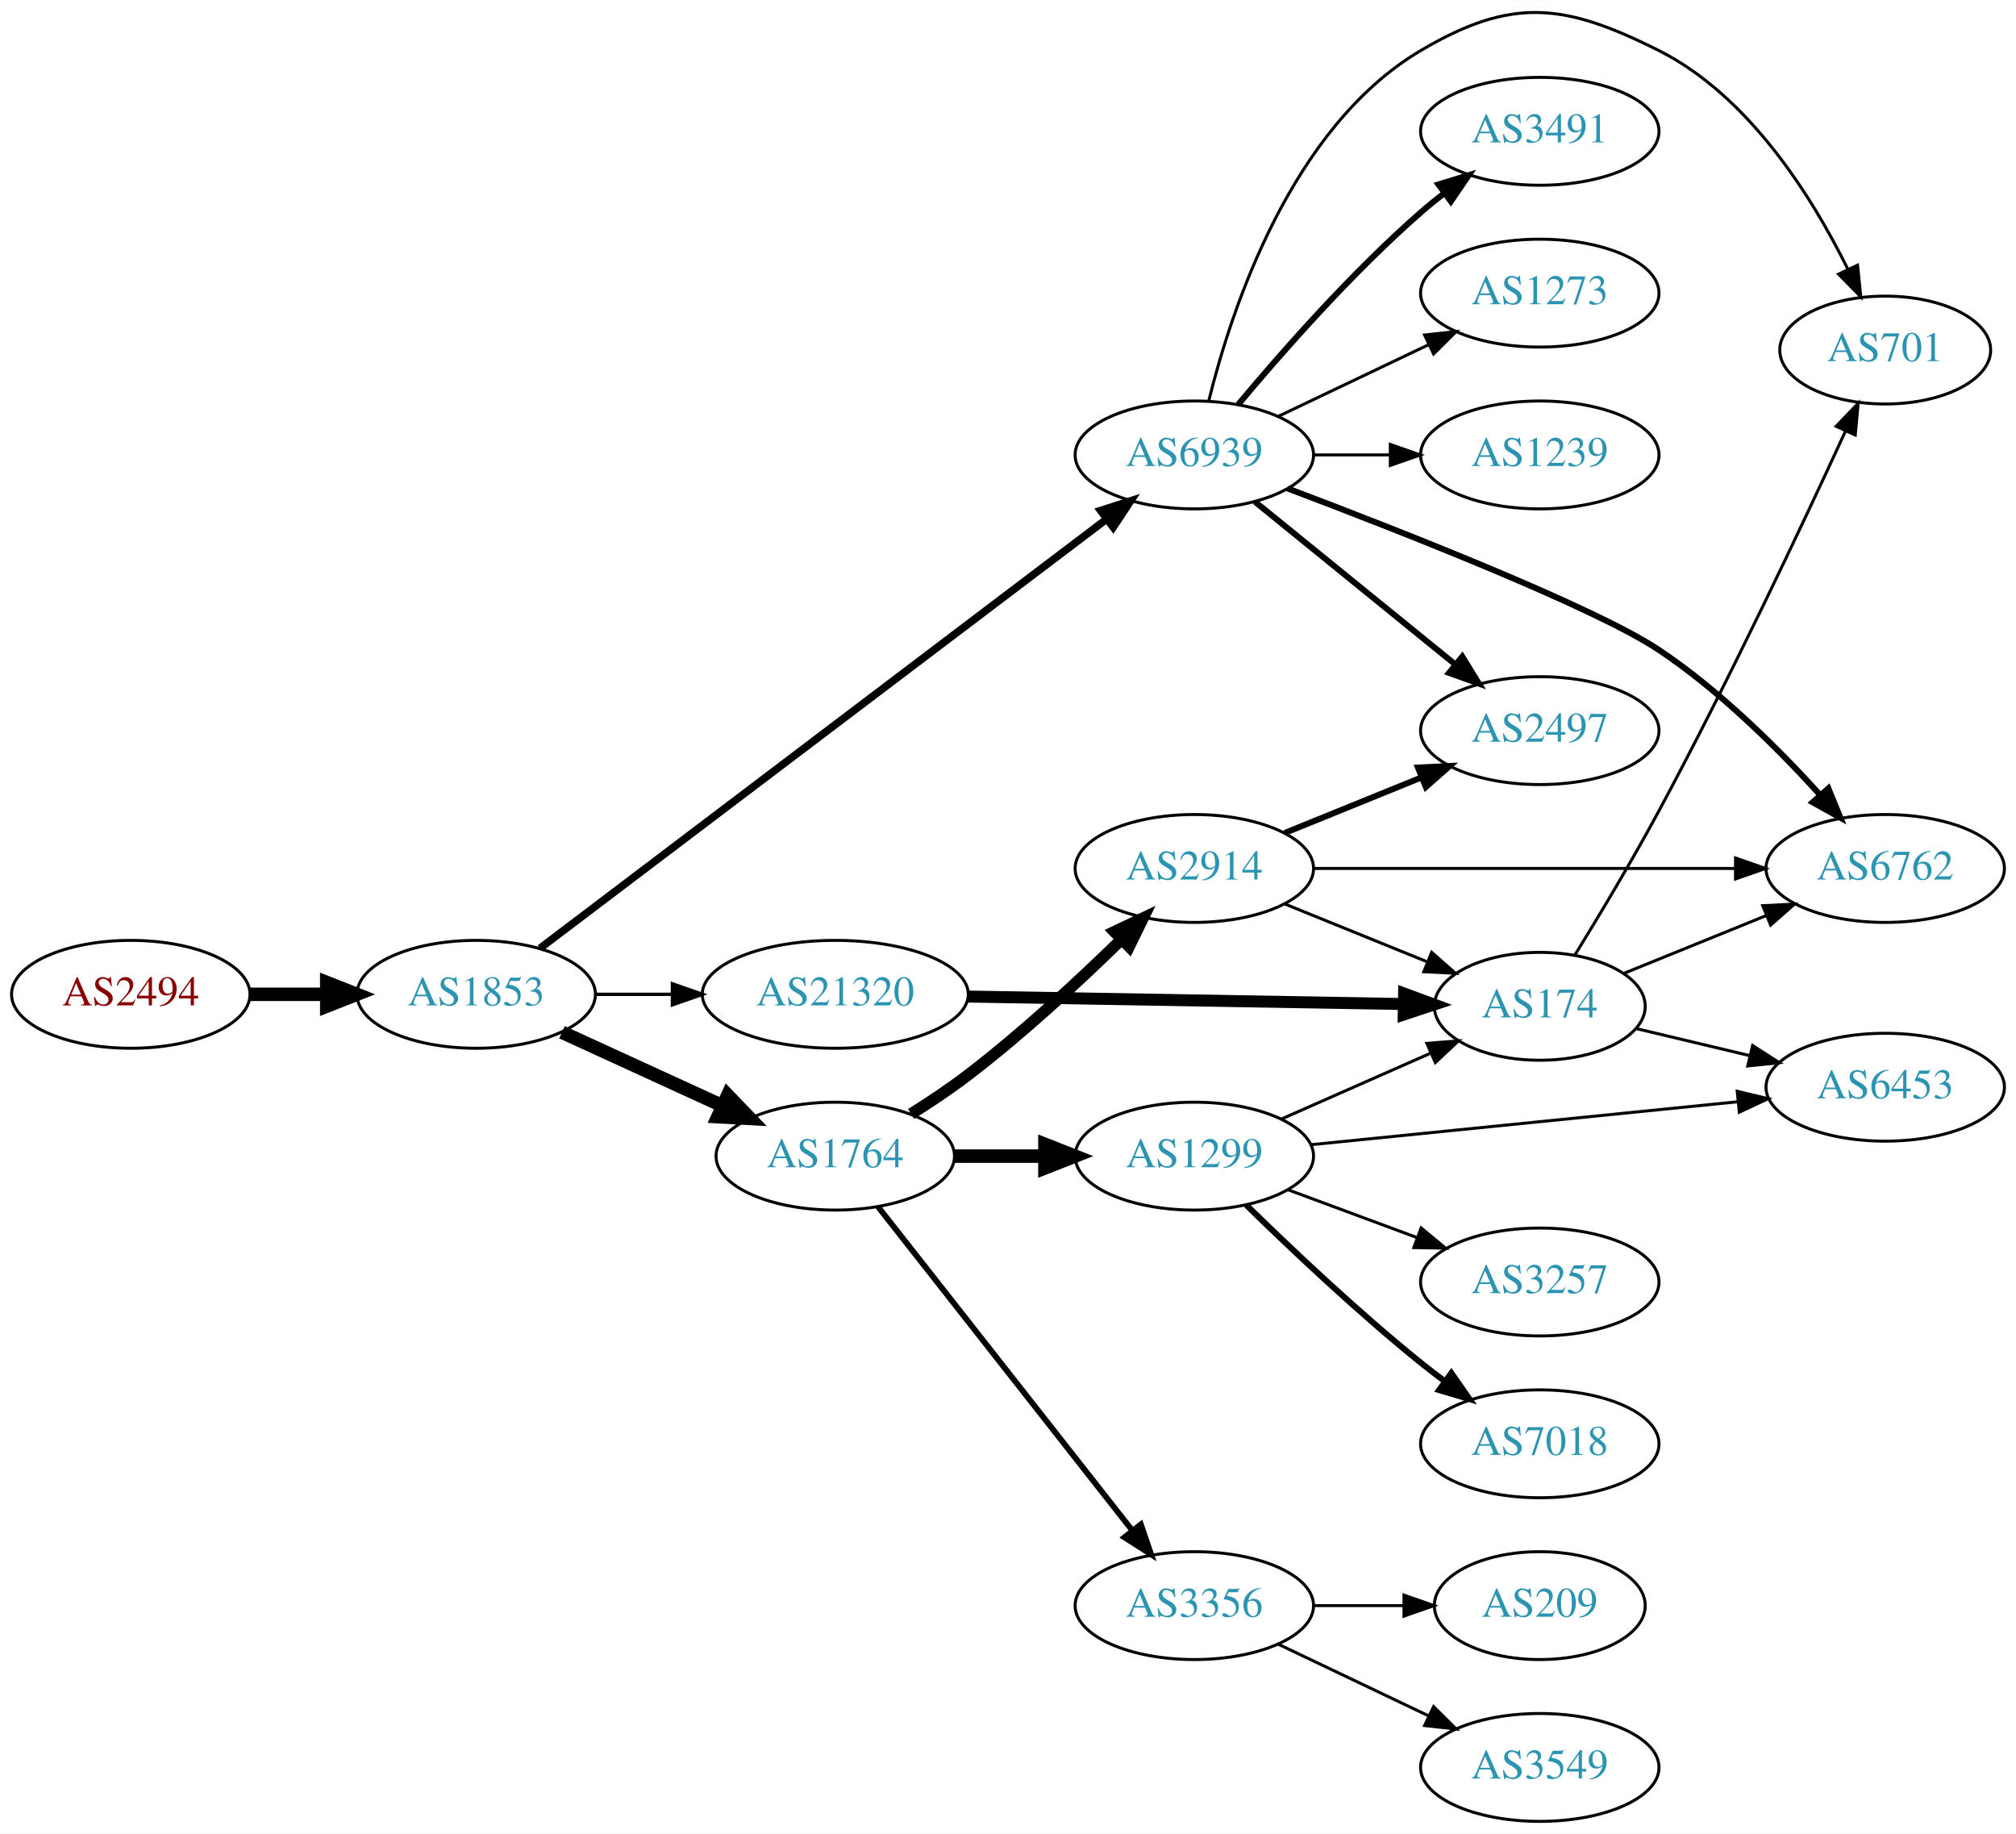
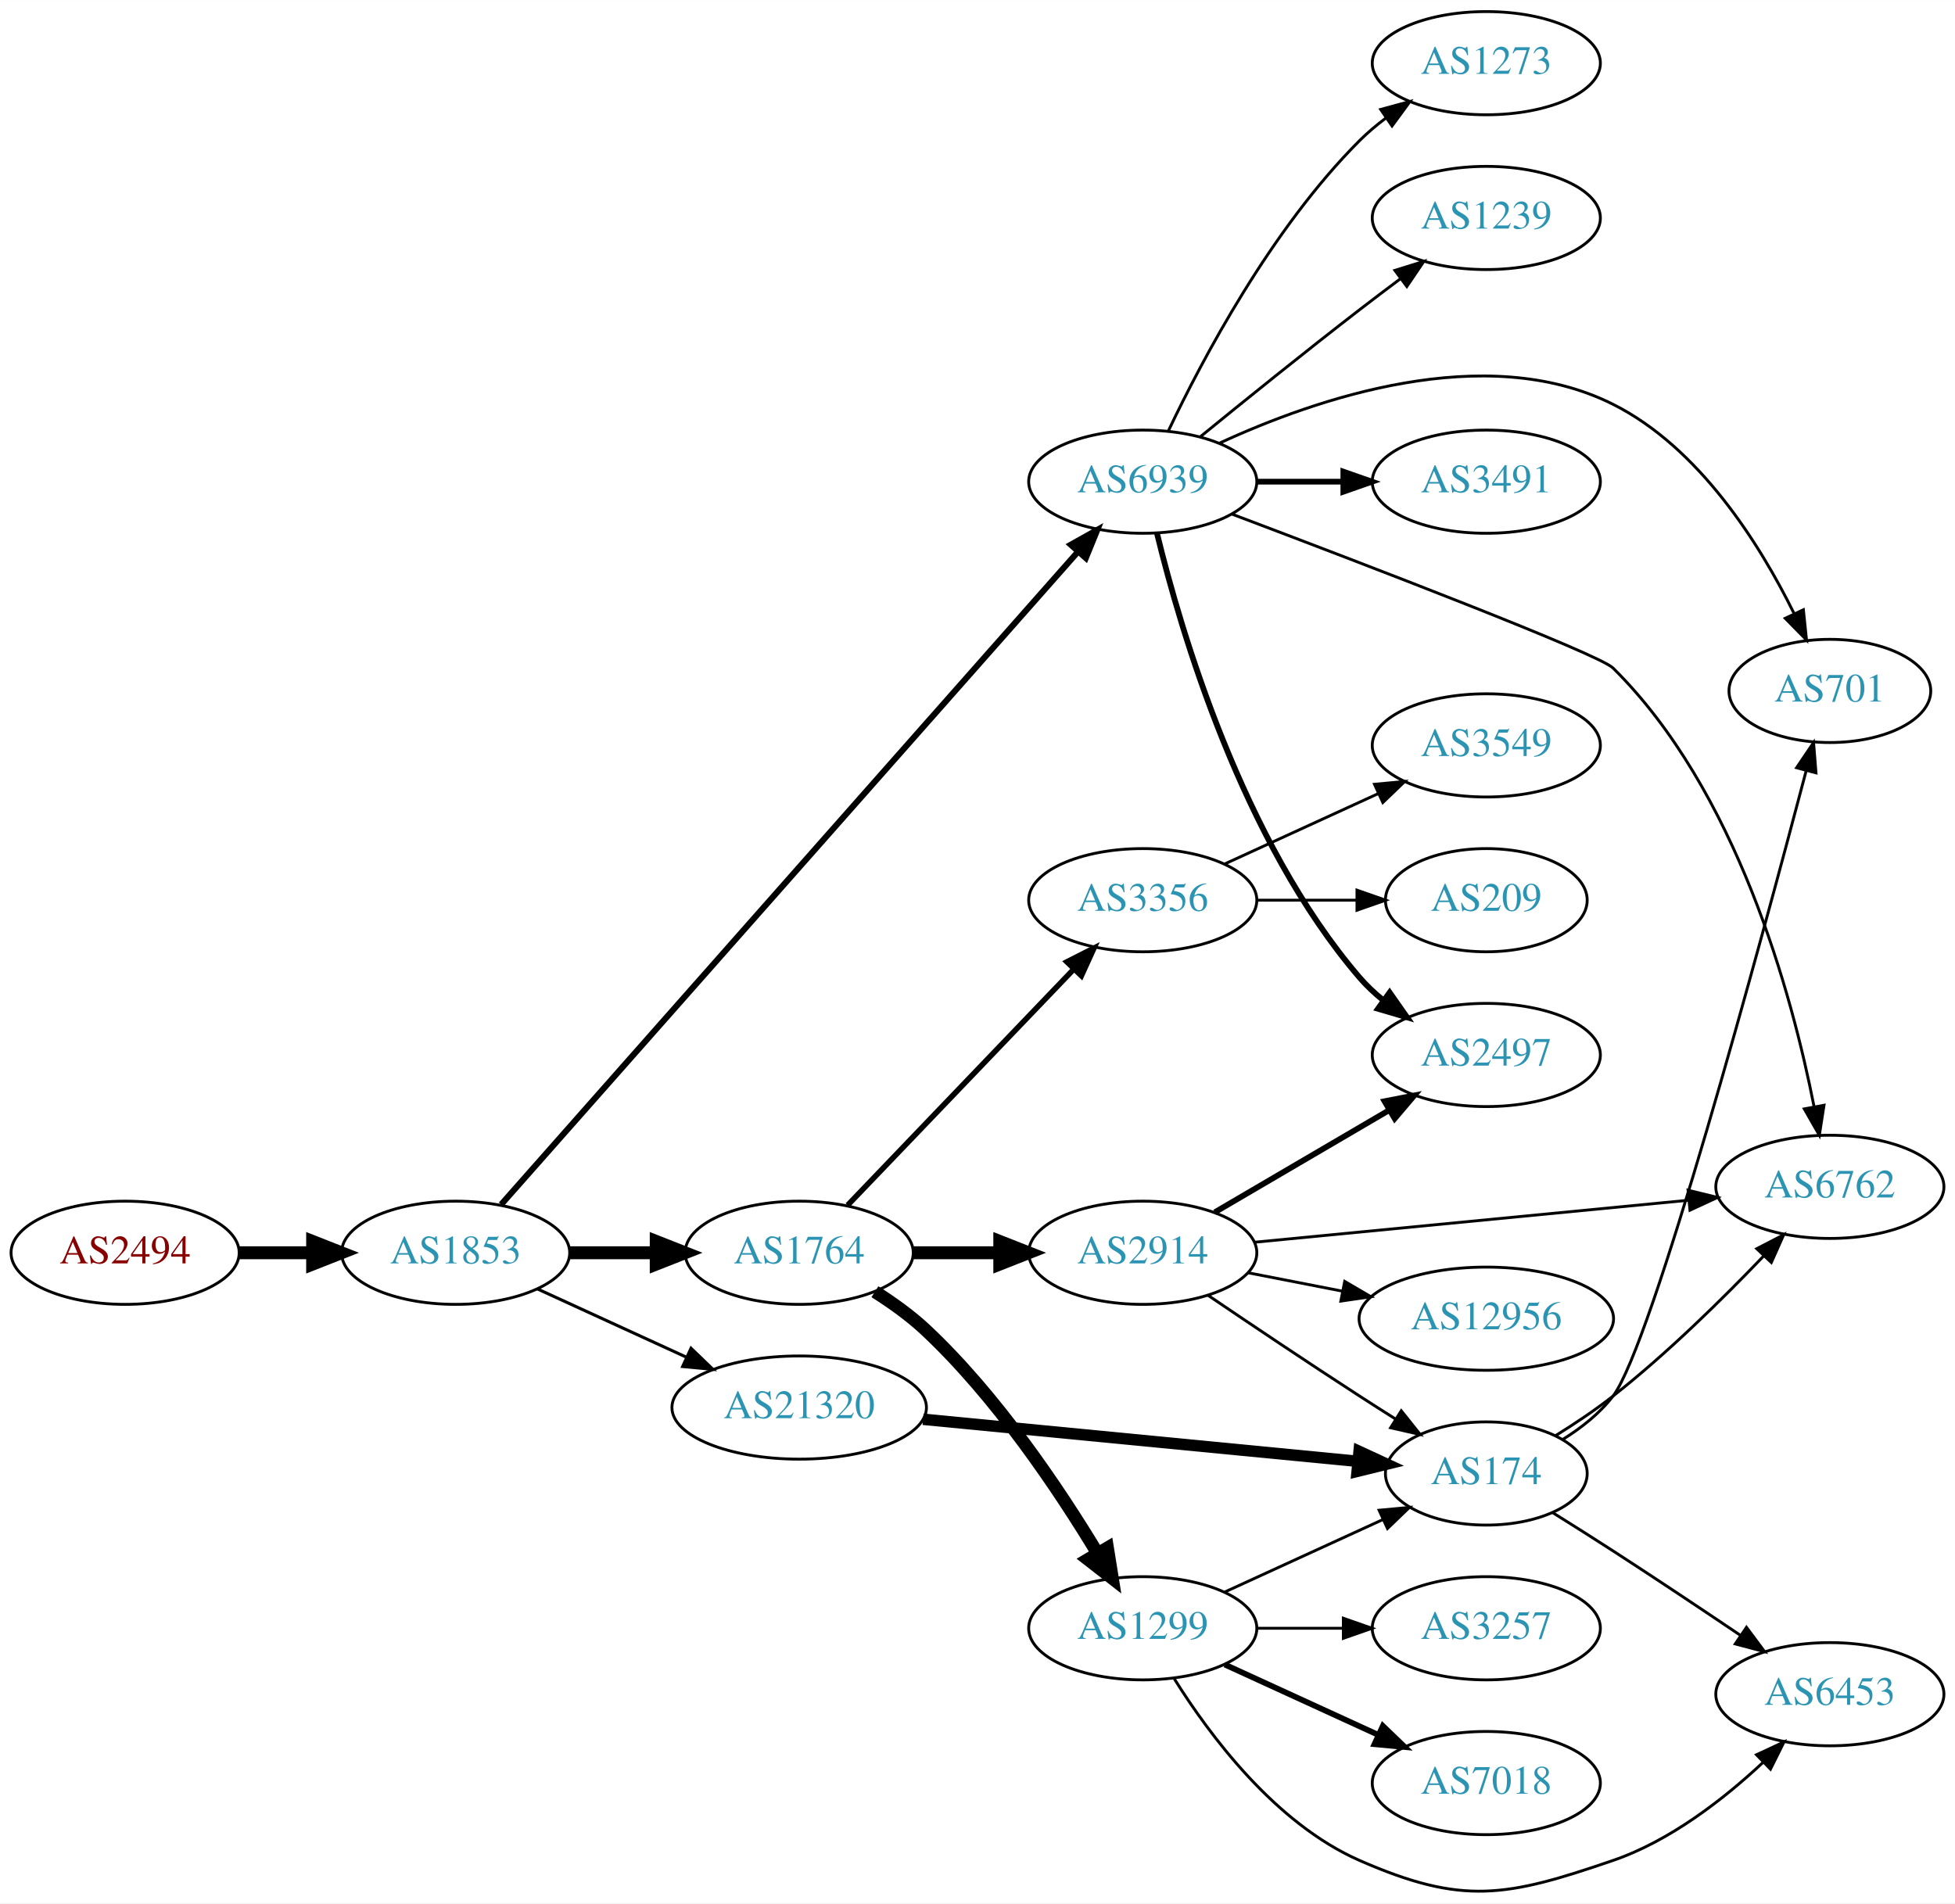
- <svg xmlns="http://www.w3.org/2000/svg" xmlns:xlink="http://www.w3.org/1999/xlink" width="673pt" height="612pt" viewBox="0.00 0.00 672.86 611.77">
-   <g id="graph0" class="graph" transform="scale(1 1) rotate(0) translate(4 607.769)">
-     <polygon fill="white" stroke="none" points="-4,4 -4,-607.769 668.857,-607.769 668.857,4 -4,4" />
+ <svg xmlns="http://www.w3.org/2000/svg" xmlns:xlink="http://www.w3.org/1999/xlink" width="682pt" height="664pt" viewBox="0.00 0.00 681.96 663.88">
+   <g id="graph0" class="graph" transform="scale(1 1) rotate(0) translate(4 659.881)">
+     <polygon fill="white" stroke="none" points="-4,4 -4,-659.881 677.956,-659.881 677.956,4 -4,4" />
    <g id="node1" class="node">
      <g id="a_node1">
        <a xlink:href="/asn/2494" xlink:title="AS2494 ~ MUWNET Autonomous System [AT]">
-           <ellipse fill="#ffffff" stroke="black" cx="39.647" cy="-276" rx="39.794" ry="18" />
-           <text text-anchor="middle" x="39.647" y="-272.3" font-family="Times,serif" font-size="14.00" fill="#880000">AS2494</text>
+           <ellipse fill="#ffffff" stroke="black" cx="39.647" cy="-222.881" rx="39.794" ry="18" />
+           <text text-anchor="middle" x="39.647" y="-219.181" font-family="Times,serif" font-size="14.00" fill="#880000">AS2494</text>
        </a>
      </g>
    </g>
    <g id="node2" class="node">
      <g id="a_node2">
        <a xlink:href="/asn/1853" xlink:title="AS1853 ~ ACOnet Backbone [AT]">
-           <ellipse fill="#ffffff" stroke="black" cx="154.939" cy="-276" rx="39.794" ry="18" />
-           <text text-anchor="middle" x="154.939" y="-272.3" font-family="Times,serif" font-size="14.00" fill="#2c94b3">AS1853</text>
+           <ellipse fill="#ffffff" stroke="black" cx="154.939" cy="-222.881" rx="39.794" ry="18" />
+           <text text-anchor="middle" x="154.939" y="-219.181" font-family="Times,serif" font-size="14.00" fill="#2c94b3">AS1853</text>
        </a>
      </g>
    </g>
    <g id="edge1" class="edge">
-       <path fill="none" stroke="black" stroke-width="4.5" d="M79.319,-276C87.522,-276 96.286,-276 104.818,-276" />
-       <polygon fill="black" stroke="black" stroke-width="4.5" points="105.057,-279.938 115.057,-276 105.057,-272.063 105.057,-279.938" />
+       <path fill="none" stroke="black" stroke-width="4.5" d="M79.319,-222.881C87.522,-222.881 96.286,-222.881 104.818,-222.881" />
+       <polygon fill="black" stroke="black" stroke-width="4.5" points="105.057,-226.819 115.057,-222.881 105.057,-218.944 105.057,-226.819" />
    </g>
    <g id="node3" class="node">
      <g id="a_node3">
-         <a xlink:href="/asn/1764" xlink:title="AS1764 ~ NEXTLAYER-AS [AT]">
-           <ellipse fill="#ffffff" stroke="black" cx="274.782" cy="-222" rx="39.794" ry="18" />
-           <text text-anchor="middle" x="274.782" y="-218.3" font-family="Times,serif" font-size="14.00" fill="#2c94b3">AS1764</text>
+         <a xlink:href="/asn/6939" xlink:title="AS6939 ~ Hurricane Electric LLC [US]">
+           <ellipse fill="#ffffff" stroke="black" cx="394.625" cy="-491.881" rx="39.794" ry="18" />
+           <text text-anchor="middle" x="394.625" y="-488.181" font-family="Times,serif" font-size="14.00" fill="#2c94b3">AS6939</text>
        </a>
      </g>
    </g>
    <g id="edge2" class="edge">
-       <path fill="none" stroke="black" stroke-width="4.5" d="M183.568,-263.339C199.525,-256.027 219.796,-246.739 237.079,-238.819" />
-       <polygon fill="black" stroke="black" stroke-width="4.5" points="238.876,-242.327 246.326,-234.581 235.595,-235.168 238.876,-242.327" />
+       <path fill="none" stroke="black" stroke-width="2.118" d="M170.808,-239.708C211.409,-285.658 324.303,-413.426 371.957,-467.359" />
+       <polygon fill="black" stroke="black" stroke-width="2.118" points="369.518,-469.884 378.762,-475.06 374.763,-465.249 369.518,-469.884" />
    </g>
    <g id="node4" class="node">
      <g id="a_node4">
-         <a xlink:href="/asn/6939" xlink:title="AS6939 ~ Hurricane Electric LLC [US]">
-           <ellipse fill="#ffffff" stroke="black" cx="394.625" cy="-456" rx="39.794" ry="18" />
-           <text text-anchor="middle" x="394.625" y="-452.3" font-family="Times,serif" font-size="14.00" fill="#2c94b3">AS6939</text>
+         <a xlink:href="/asn/1764" xlink:title="AS1764 ~ NEXTLAYER-AS [AT]">
+           <ellipse fill="#ffffff" stroke="black" cx="274.782" cy="-222.881" rx="39.794" ry="18" />
+           <text text-anchor="middle" x="274.782" y="-219.181" font-family="Times,serif" font-size="14.00" fill="#2c94b3">AS1764</text>
        </a>
      </g>
    </g>
    <g id="edge3" class="edge">
-       <path fill="none" stroke="black" stroke-width="2.531" d="M176.204,-291.347C218.566,-323.428 316.583,-397.656 365.209,-434.481" />
-       <polygon fill="black" stroke="black" stroke-width="2.531" points="363.326,-437.445 373.411,-440.692 367.552,-431.865 363.326,-437.445" />
+       <path fill="none" stroke="black" stroke-width="4.5" d="M194.852,-222.881C204.405,-222.881 214.755,-222.881 224.718,-222.881" />
+       <polygon fill="black" stroke="black" stroke-width="4.5" points="224.91,-226.819 234.91,-222.881 224.91,-218.944 224.91,-226.819" />
    </g>
    <g id="node5" class="node">
      <g id="a_node5">
        <a xlink:href="/asn/21320" xlink:title="AS21320 ~ GEANT Vereniging [EU]">
-           <ellipse fill="#ffffff" stroke="black" cx="274.782" cy="-276" rx="44.393" ry="18" />
-           <text text-anchor="middle" x="274.782" y="-272.3" font-family="Times,serif" font-size="14.00" fill="#2c94b3">AS21320</text>
+           <ellipse fill="#ffffff" stroke="black" cx="274.782" cy="-168.881" rx="44.393" ry="18" />
+           <text text-anchor="middle" x="274.782" y="-165.181" font-family="Times,serif" font-size="14.00" fill="#2c94b3">AS21320</text>
        </a>
      </g>
    </g>
    <g id="edge4" class="edge">
-       <path fill="none" stroke="black" stroke-width="1.125" d="M194.852,-276C202.955,-276 211.63,-276 220.156,-276" />
-       <polygon fill="black" stroke="black" stroke-width="1.125" points="220.434,-279.5 230.434,-276 220.434,-272.5 220.434,-279.5" />
+       <path fill="none" stroke="black" stroke-width="1.059" d="M183.568,-210.221C199.066,-203.119 218.633,-194.153 235.579,-186.387" />
+       <polygon fill="black" stroke="black" stroke-width="1.059" points="237.049,-189.564 244.682,-182.216 234.133,-183.2 237.049,-189.564" />
    </g>
    <g id="node6" class="node">
      <g id="a_node6">
-         <a xlink:href="/asn/2914" xlink:title="AS2914 ~ NTT America, Inc. [US]">
-           <ellipse fill="#ffffff" stroke="black" cx="394.625" cy="-318" rx="39.794" ry="18" />
-           <text text-anchor="middle" x="394.625" y="-314.3" font-family="Times,serif" font-size="14.00" fill="#2c94b3">AS2914</text>
+         <a xlink:href="/asn/1239" xlink:title="AS1239 ~ Sprint [US]">
+           <ellipse fill="#ffffff" stroke="black" cx="514.467" cy="-583.881" rx="39.794" ry="18" />
+           <text text-anchor="middle" x="514.467" y="-580.181" font-family="Times,serif" font-size="14.00" fill="#2c94b3">AS1239</text>
        </a>
      </g>
    </g>
    <g id="edge5" class="edge">
-       <path fill="none" stroke="black" stroke-width="3.857" d="M300.083,-236.079C306.395,-240.033 313.075,-244.49 318.978,-249 337.082,-262.831 355.909,-280.258 370.127,-294.139" />
-       <polygon fill="black" stroke="black" stroke-width="3.857" points="367.943,-296.902 377.517,-301.439 372.863,-291.922 367.943,-296.902" />
+       <path fill="none" stroke="black" d="M414.792,-507.632C429.773,-519.858 451.186,-537.151 470.271,-551.881 474.796,-555.374 479.629,-559.027 484.363,-562.564" />
+       <polygon fill="black" stroke="black" points="482.574,-565.595 492.689,-568.745 486.746,-559.974 482.574,-565.595" />
    </g>
    <g id="node7" class="node">
      <g id="a_node7">
-         <a xlink:href="/asn/1299" xlink:title="AS1299 ~ Telia Carrier [EU]">
-           <ellipse fill="#ffffff" stroke="black" cx="394.625" cy="-222" rx="39.794" ry="18" />
-           <text text-anchor="middle" x="394.625" y="-218.3" font-family="Times,serif" font-size="14.00" fill="#2c94b3">AS1299</text>
+         <a xlink:href="/asn/6762" xlink:title="AS6762 ~ TELECOM ITALIA SPARKLE S.p.A. [IT]">
+           <ellipse fill="#ffffff" stroke="black" cx="634.31" cy="-245.881" rx="39.794" ry="18" />
+           <text text-anchor="middle" x="634.31" y="-242.181" font-family="Times,serif" font-size="14.00" fill="#2c94b3">AS6762</text>
        </a>
      </g>
    </g>
    <g id="edge6" class="edge">
-       <path fill="none" stroke="black" stroke-width="4.5" d="M314.695,-222C324.248,-222 334.598,-222 344.56,-222" />
-       <polygon fill="black" stroke="black" stroke-width="4.5" points="344.753,-225.938 354.753,-222 344.753,-218.063 344.753,-225.938" />
+       <path fill="none" stroke="black" d="M425.877,-480.518C471.633,-463.231 553.678,-431.808 558.663,-426.881 601.848,-384.203 621.11,-312.962 628.809,-273.795" />
+       <polygon fill="black" stroke="black" points="632.266,-274.348 630.645,-263.878 625.383,-273.074 632.266,-274.348" />
    </g>
    <g id="node8" class="node">
      <g id="a_node8">
-         <a xlink:href="/asn/3356" xlink:title="AS3356 ~ Level 3 Parent, LLC [US]">
-           <ellipse fill="#ffffff" stroke="black" cx="394.625" cy="-72" rx="39.794" ry="18" />
-           <text text-anchor="middle" x="394.625" y="-68.3" font-family="Times,serif" font-size="14.00" fill="#2c94b3">AS3356</text>
+         <a xlink:href="/asn/2497" xlink:title="AS2497 ~ Internet Initiative Japan Inc. [JP]">
+           <ellipse fill="#ffffff" stroke="black" cx="514.467" cy="-291.881" rx="39.794" ry="18" />
+           <text text-anchor="middle" x="514.467" y="-288.181" font-family="Times,serif" font-size="14.00" fill="#2c94b3">AS2497</text>
        </a>
      </g>
    </g>
    <g id="edge7" class="edge">
-       <path fill="none" stroke="black" stroke-width="1.929" d="M289.071,-205.085C309.759,-178.752 349.784,-127.804 373.864,-97.153" />
-       <polygon fill="black" stroke="black" stroke-width="1.929" points="376.778,-99.109 380.203,-89.084 371.273,-94.785 376.778,-99.109" />
+       <path fill="none" stroke="black" stroke-width="2" d="M399.614,-473.782C407.819,-440.014 429.344,-366.521 470.271,-318.881 472.72,-316.03 475.547,-313.382 478.558,-310.947" />
+       <polygon fill="black" stroke="black" stroke-width="2" points="480.746,-313.685 486.827,-305.009 476.663,-307.999 480.746,-313.685" />
+     </g>
+     <g id="node9" class="node">
+       <g id="a_node9">
+         <a xlink:href="/asn/3491" xlink:title="AS3491 ~ PCCW Global, Inc. [US]">
+           <ellipse fill="#ffffff" stroke="black" cx="514.467" cy="-491.881" rx="39.794" ry="18" />
+           <text text-anchor="middle" x="514.467" y="-488.181" font-family="Times,serif" font-size="14.00" fill="#2c94b3">AS3491</text>
+         </a>
+       </g>
+     </g>
+     <g id="edge8" class="edge">
+       <path fill="none" stroke="black" stroke-width="2" d="M434.537,-491.881C444.091,-491.881 454.44,-491.881 464.403,-491.881" />
+       <polygon fill="black" stroke="black" stroke-width="2" points="464.595,-495.381 474.595,-491.881 464.595,-488.381 464.595,-495.381" />
    </g>
    <g id="node10" class="node">
      <g id="a_node10">
-         <a xlink:href="/asn/2497" xlink:title="AS2497 ~ Internet Initiative Japan Inc. [JP]">
-           <ellipse fill="#ffffff" stroke="black" cx="509.918" cy="-364" rx="39.794" ry="18" />
-           <text text-anchor="middle" x="509.918" y="-360.3" font-family="Times,serif" font-size="14.00" fill="#2c94b3">AS2497</text>
-         </a>
-       </g>
-     </g>
-     <g id="edge19" class="edge">
-       <path fill="none" stroke="black" stroke-width="2" d="M414.843,-440.393C433.235,-425.458 461.155,-402.786 481.805,-386.017" />
-       <polygon fill="black" stroke="black" stroke-width="2" points="484.048,-388.704 489.605,-379.683 479.635,-383.27 484.048,-388.704" />
+         <a xlink:href="/asn/701" xlink:title="AS701 ~ UUNET [US]">
+           <ellipse fill="#ffffff" stroke="black" cx="634.31" cy="-418.881" rx="35.194" ry="18" />
+           <text text-anchor="middle" x="634.31" y="-415.181" font-family="Times,serif" font-size="14.00" fill="#2c94b3">AS701</text>
+         </a>
+       </g>
+     </g>
+     <g id="edge9" class="edge">
+       <path fill="none" stroke="black" d="M421.356,-505.305C454.755,-520.743 514.037,-541.258 558.663,-518.881 588.791,-503.775 609.868,-470.1 621.768,-446.003" />
+       <polygon fill="black" stroke="black" points="625.073,-447.201 626.164,-436.662 618.739,-444.22 625.073,-447.201" />
    </g>
    <g id="node11" class="node">
      <g id="a_node11">
-         <a xlink:href="/asn/6762" xlink:title="AS6762 ~ TELECOM ITALIA SPARKLE S.p.A. [IT]">
-           <ellipse fill="#ffffff" stroke="black" cx="625.21" cy="-318" rx="39.794" ry="18" />
-           <text text-anchor="middle" x="625.21" y="-314.3" font-family="Times,serif" font-size="14.00" fill="#2c94b3">AS6762</text>
-         </a>
-       </g>
-     </g>
-     <g id="edge18" class="edge">
-       <path fill="none" stroke="black" stroke-width="2" d="M425.758,-444.818C464.253,-430.27 528.428,-405.057 549.564,-391 569.872,-377.494 589.452,-358.02 603.461,-342.582" />
-       <polygon fill="black" stroke="black" stroke-width="2" points="606.232,-344.733 610.253,-334.93 600.997,-340.086 606.232,-344.733" />
+         <a xlink:href="/asn/1273" xlink:title="AS1273 ~ Vodafone Group PLC [EU]">
+           <ellipse fill="#ffffff" stroke="black" cx="514.467" cy="-637.881" rx="39.794" ry="18" />
+           <text text-anchor="middle" x="514.467" y="-634.181" font-family="Times,serif" font-size="14.00" fill="#2c94b3">AS1273</text>
+         </a>
+       </g>
+     </g>
+     <g id="edge10" class="edge">
+       <path fill="none" stroke="black" d="M403.635,-509.749C415.462,-534.659 439.551,-580.21 470.271,-610.881 473.078,-613.683 476.226,-616.332 479.511,-618.796" />
+       <polygon fill="black" stroke="black" points="477.616,-621.74 487.84,-624.518 481.58,-615.971 477.616,-621.74" />
+     </g>
+     <g id="node12" class="node">
+       <g id="a_node12">
+         <a xlink:href="/asn/1299" xlink:title="AS1299 ~ Telia Carrier [EU]">
+           <ellipse fill="#ffffff" stroke="black" cx="394.625" cy="-91.881" rx="39.794" ry="18" />
+           <text text-anchor="middle" x="394.625" y="-88.181" font-family="Times,serif" font-size="14.00" fill="#2c94b3">AS1299</text>
+         </a>
+       </g>
+     </g>
+     <g id="edge11" class="edge">
+       <path fill="none" stroke="black" stroke-width="4.5" d="M301.191,-209.293C307.356,-205.396 313.689,-200.843 318.978,-195.881 343.625,-172.761 365.327,-140.417 378.888,-117.962" />
+       <polygon fill="black" stroke="black" stroke-width="4.5" points="382.313,-119.905 384.016,-109.294 375.535,-115.896 382.313,-119.905" />
+     </g>
+     <g id="node13" class="node">
+       <g id="a_node13">
+         <a xlink:href="/asn/2914" xlink:title="AS2914 ~ NTT America, Inc. [US]">
+           <ellipse fill="#ffffff" stroke="black" cx="394.625" cy="-222.881" rx="39.794" ry="18" />
+           <text text-anchor="middle" x="394.625" y="-219.181" font-family="Times,serif" font-size="14.00" fill="#2c94b3">AS2914</text>
+         </a>
+       </g>
+     </g>
+     <g id="edge12" class="edge">
+       <path fill="none" stroke="black" stroke-width="4.5" d="M314.695,-222.881C324.248,-222.881 334.598,-222.881 344.56,-222.881" />
+       <polygon fill="black" stroke="black" stroke-width="4.5" points="344.753,-226.819 354.753,-222.881 344.753,-218.944 344.753,-226.819" />
+     </g>
+     <g id="node14" class="node">
+       <g id="a_node14">
+         <a xlink:href="/asn/3356" xlink:title="AS3356 ~ Level 3 Parent, LLC [US]">
+           <ellipse fill="#ffffff" stroke="black" cx="394.625" cy="-345.881" rx="39.794" ry="18" />
+           <text text-anchor="middle" x="394.625" y="-342.181" font-family="Times,serif" font-size="14.00" fill="#2c94b3">AS3356</text>
+         </a>
+       </g>
+     </g>
+     <g id="edge13" class="edge">
+       <path fill="none" stroke="black" stroke-width="1.929" d="M291.675,-239.47C311.969,-260.652 347.239,-297.466 370.508,-321.753" />
+       <polygon fill="black" stroke="black" stroke-width="1.929" points="368.162,-324.363 377.607,-329.163 373.216,-319.521 368.162,-324.363" />
    </g>
    <g id="node15" class="node">
      <g id="a_node15">
-         <a xlink:href="/asn/1239" xlink:title="AS1239 ~ Sprint [US]">
-           <ellipse fill="#ffffff" stroke="black" cx="509.918" cy="-456" rx="39.794" ry="18" />
-           <text text-anchor="middle" x="509.918" y="-452.3" font-family="Times,serif" font-size="14.00" fill="#2c94b3">AS1239</text>
-         </a>
-       </g>
+         <a xlink:href="/asn/174" xlink:title="AS174 ~ Cogent Communications [US]">
+           <ellipse fill="#ffffff" stroke="black" cx="514.467" cy="-145.881" rx="35.194" ry="18" />
+           <text text-anchor="middle" x="514.467" y="-142.181" font-family="Times,serif" font-size="14.00" fill="#2c94b3">AS174</text>
+         </a>
+       </g>
+     </g>
+     <g id="edge24" class="edge">
+       <path fill="none" stroke="black" stroke-width="4" d="M318.001,-164.796C360.642,-160.67 426.226,-154.323 469.485,-150.137" />
+       <polygon fill="black" stroke="black" stroke-width="4" points="470.089,-153.595 479.705,-149.148 469.415,-146.628 470.089,-153.595" />
+     </g>
+     <g id="edge18" class="edge">
+       <path fill="none" stroke="black" d="M423.253,-104.542C439.67,-112.064 460.651,-121.679 478.248,-129.743" />
+       <polygon fill="black" stroke="black" points="477.076,-133.056 487.625,-134.04 479.993,-126.692 477.076,-133.056" />
+     </g>
+     <g id="node17" class="node">
+       <g id="a_node17">
+         <a xlink:href="/asn/7018" xlink:title="AS7018 ~ AT&amp;T Services, Inc. [US]">
+           <ellipse fill="#ffffff" stroke="black" cx="514.467" cy="-37.881" rx="39.794" ry="18" />
+           <text text-anchor="middle" x="514.467" y="-34.181" font-family="Times,serif" font-size="14.00" fill="#2c94b3">AS7018</text>
+         </a>
+       </g>
+     </g>
+     <g id="edge19" class="edge">
+       <path fill="none" stroke="black" stroke-width="2" d="M423.253,-79.221C439.21,-71.909 459.481,-62.62 476.764,-54.7" />
+       <polygon fill="black" stroke="black" stroke-width="2" points="478.378,-57.81 486.011,-50.462 475.462,-51.447 478.378,-57.81" />
+     </g>
+     <g id="node18" class="node">
+       <g id="a_node18">
+         <a xlink:href="/asn/3257" xlink:title="AS3257 ~ GTT [DE]">
+           <ellipse fill="#ffffff" stroke="black" cx="514.467" cy="-91.881" rx="39.794" ry="18" />
+           <text text-anchor="middle" x="514.467" y="-88.181" font-family="Times,serif" font-size="14.00" fill="#2c94b3">AS3257</text>
+         </a>
+       </g>
+     </g>
+     <g id="edge20" class="edge">
+       <path fill="none" stroke="black" d="M434.537,-91.881C444.091,-91.881 454.44,-91.881 464.403,-91.881" />
+       <polygon fill="black" stroke="black" points="464.595,-95.381 474.595,-91.881 464.595,-88.381 464.595,-95.381" />
+     </g>
+     <g id="node19" class="node">
+       <g id="a_node19">
+         <a xlink:href="/asn/6453" xlink:title="AS6453 ~ TATA COMMUNICATIONS (AMERICA) INC [US]">
+           <ellipse fill="#ffffff" stroke="black" cx="634.31" cy="-68.881" rx="39.794" ry="18" />
+           <text text-anchor="middle" x="634.31" y="-65.181" font-family="Times,serif" font-size="14.00" fill="#2c94b3">AS6453</text>
+         </a>
+       </g>
+     </g>
+     <g id="edge21" class="edge">
+       <path fill="none" stroke="black" d="M405.591,-74.32C417.894,-54.632 440.846,-23.779 470.271,-10.881 506.252,4.89 521.501,1.859 558.663,-10.881 578.519,-17.689 597.167,-32.171 610.857,-44.96" />
+       <polygon fill="black" stroke="black" points="608.711,-47.755 618.317,-52.224 613.594,-42.74 608.711,-47.755" />
+     </g>
+     <g id="edge16" class="edge">
+       <path fill="none" stroke="black" d="M433.549,-226.551C474.648,-230.528 540.334,-236.884 585.074,-241.214" />
+       <polygon fill="black" stroke="black" points="584.836,-244.707 595.127,-242.186 585.51,-237.739 584.836,-244.707" />
    </g>
    <g id="edge15" class="edge">
-       <path fill="none" stroke="black" d="M434.297,-456C442.5,-456 451.264,-456 459.796,-456" />
-       <polygon fill="black" stroke="black" points="460.035,-459.5 470.035,-456 460.035,-452.5 460.035,-459.5" />
+       <path fill="none" stroke="black" stroke-width="2" d="M419.756,-237.011C437.312,-247.29 461.286,-261.328 480.591,-272.632" />
+       <polygon fill="black" stroke="black" stroke-width="2" points="478.97,-275.738 489.368,-277.77 482.507,-269.697 478.97,-275.738" />
+     </g>
+     <g id="edge14" class="edge">
+       <path fill="none" stroke="black" d="M417.389,-208.04C432.214,-197.995 452.331,-184.492 470.271,-172.881 474.327,-170.256 478.618,-167.522 482.86,-164.845" />
+       <polygon fill="black" stroke="black" points="484.796,-167.763 491.407,-159.484 481.076,-161.833 484.796,-167.763" />
    </g>
    <g id="node16" class="node">
      <g id="a_node16">
-         <a xlink:href="/asn/701" xlink:title="AS701 ~ UUNET [US]">
-           <ellipse fill="#ffffff" stroke="black" cx="625.21" cy="-491" rx="35.194" ry="18" />
-           <text text-anchor="middle" x="625.21" y="-487.3" font-family="Times,serif" font-size="14.00" fill="#2c94b3">AS701</text>
-         </a>
-       </g>
-     </g>
-     <g id="edge16" class="edge">
-       <path fill="none" stroke="black" d="M399.447,-474.101C406.974,-504.606 426.902,-565.423 470.271,-591 500.627,-608.902 518.061,-606.796 549.564,-591 579.692,-575.893 600.769,-542.219 612.669,-518.122" />
-       <polygon fill="black" stroke="black" points="615.974,-519.32 617.065,-508.781 609.64,-516.339 615.974,-519.32" />
-     </g>
-     <g id="node17" class="node">
-       <g id="a_node17">
-         <a xlink:href="/asn/3491" xlink:title="AS3491 ~ PCCW Global, Inc. [US]">
-           <ellipse fill="#ffffff" stroke="black" cx="509.918" cy="-564" rx="39.794" ry="18" />
-           <text text-anchor="middle" x="509.918" y="-560.3" font-family="Times,serif" font-size="14.00" fill="#2c94b3">AS3491</text>
+         <a xlink:href="/asn/12956" xlink:title="AS12956 ~ TELXIUS [ES]">
+           <ellipse fill="#ffffff" stroke="black" cx="514.467" cy="-199.881" rx="44.393" ry="18" />
+           <text text-anchor="middle" x="514.467" y="-196.181" font-family="Times,serif" font-size="14.00" fill="#2c94b3">AS12956</text>
        </a>
      </g>
    </g>
    <g id="edge17" class="edge">
-       <path fill="none" stroke="black" stroke-width="2" d="M409.255,-472.817C423.537,-489.929 447.084,-516.745 470.271,-537 472.737,-539.154 475.375,-541.294 478.073,-543.372" />
-       <polygon fill="black" stroke="black" stroke-width="2" points="476.098,-546.264 486.227,-549.37 480.246,-540.625 476.098,-546.264" />
-     </g>
-     <g id="node18" class="node">
-       <g id="a_node18">
-         <a xlink:href="/asn/1273" xlink:title="AS1273 ~ Vodafone Group PLC [EU]">
-           <ellipse fill="#ffffff" stroke="black" cx="509.918" cy="-510" rx="39.794" ry="18" />
-           <text text-anchor="middle" x="509.918" y="-506.3" font-family="Times,serif" font-size="14.00" fill="#2c94b3">AS1273</text>
-         </a>
-       </g>
-     </g>
-     <g id="edge20" class="edge">
-       <path fill="none" stroke="black" d="M422.761,-468.934C437.755,-476.081 456.576,-485.052 472.799,-492.785" />
-       <polygon fill="black" stroke="black" points="471.469,-496.028 482.002,-497.171 474.481,-489.709 471.469,-496.028" />
-     </g>
-     <g id="node9" class="node">
-       <g id="a_node9">
-         <a xlink:href="/asn/174" xlink:title="AS174 ~ Cogent Communications [US]">
-           <ellipse fill="#ffffff" stroke="black" cx="509.918" cy="-272" rx="35.194" ry="18" />
-           <text text-anchor="middle" x="509.918" y="-268.3" font-family="Times,serif" font-size="14.00" fill="#2c94b3">AS174</text>
-         </a>
-       </g>
-     </g>
-     <g id="edge23" class="edge">
-       <path fill="none" stroke="black" stroke-width="4" d="M319.087,-275.257C360.482,-274.547 422.607,-273.481 464.401,-272.764" />
-       <polygon fill="black" stroke="black" stroke-width="4" points="464.625,-276.261 474.564,-272.589 464.505,-269.262 464.625,-276.261" />
-     </g>
-     <g id="edge8" class="edge">
-       <path fill="none" stroke="black" d="M424.8,-306.154C439.214,-300.302 456.758,-293.178 472.087,-286.954" />
-       <polygon fill="black" stroke="black" points="473.837,-290.021 481.786,-283.016 471.203,-283.535 473.837,-290.021" />
-     </g>
-     <g id="edge9" class="edge">
-       <path fill="none" stroke="black" stroke-width="2" d="M424.8,-329.846C438.676,-335.48 455.453,-342.292 470.362,-348.346" />
-       <polygon fill="black" stroke="black" stroke-width="2" points="469.259,-351.675 479.841,-352.194 471.892,-345.189 469.259,-351.675" />
-     </g>
-     <g id="edge10" class="edge">
-       <path fill="none" stroke="black" d="M434.401,-318C473.233,-318 533.117,-318 575.215,-318" />
-       <polygon fill="black" stroke="black" points="575.244,-321.5 585.244,-318 575.244,-314.5 575.244,-321.5" />
-     </g>
-     <g id="edge12" class="edge">
-       <path fill="none" stroke="black" d="M423.63,-234.36C438.606,-240.969 457.208,-249.179 473.213,-256.243" />
-       <polygon fill="black" stroke="black" points="472.226,-259.633 482.788,-260.468 475.053,-253.228 472.226,-259.633" />
-     </g>
-     <g id="node12" class="node">
-       <g id="a_node12">
-         <a xlink:href="/asn/6453" xlink:title="AS6453 ~ TATA COMMUNICATIONS (AMERICA) INC [US]">
-           <ellipse fill="#ffffff" stroke="black" cx="625.21" cy="-245" rx="39.794" ry="18" />
-           <text text-anchor="middle" x="625.21" y="-241.3" font-family="Times,serif" font-size="14.00" fill="#2c94b3">AS6453</text>
-         </a>
-       </g>
-     </g>
-     <g id="edge11" class="edge">
-       <path fill="none" stroke="black" d="M433.627,-225.824C472.682,-229.753 533.609,-235.884 576.025,-240.152" />
-       <polygon fill="black" stroke="black" points="575.817,-243.648 586.117,-241.167 576.517,-236.683 575.817,-243.648" />
-     </g>
-     <g id="node13" class="node">
-       <g id="a_node13">
-         <a xlink:href="/asn/3257" xlink:title="AS3257 ~ GTT [DE]">
-           <ellipse fill="#ffffff" stroke="black" cx="509.918" cy="-180" rx="39.794" ry="18" />
-           <text text-anchor="middle" x="509.918" y="-176.3" font-family="Times,serif" font-size="14.00" fill="#2c94b3">AS3257</text>
-         </a>
-       </g>
-     </g>
-     <g id="edge13" class="edge">
-       <path fill="none" stroke="black" d="M425.985,-210.745C439.192,-205.849 454.849,-200.044 468.982,-194.805" />
-       <polygon fill="black" stroke="black" points="470.313,-198.044 478.473,-191.286 467.88,-191.481 470.313,-198.044" />
-     </g>
-     <g id="node14" class="node">
-       <g id="a_node14">
-         <a xlink:href="/asn/7018" xlink:title="AS7018 ~ AT&amp;T Services, Inc. [US]">
-           <ellipse fill="#ffffff" stroke="black" cx="509.918" cy="-126" rx="39.794" ry="18" />
-           <text text-anchor="middle" x="509.918" y="-122.3" font-family="Times,serif" font-size="14.00" fill="#2c94b3">AS7018</text>
-         </a>
-       </g>
-     </g>
-     <g id="edge14" class="edge">
-       <path fill="none" stroke="black" stroke-width="2" d="M411.939,-205.703C426.685,-191.274 449.241,-169.935 470.271,-153 472.821,-150.947 475.517,-148.876 478.253,-146.843" />
-       <polygon fill="black" stroke="black" stroke-width="2" points="480.406,-149.605 486.466,-140.914 476.309,-143.929 480.406,-149.605" />
-     </g>
-     <g id="node19" class="node">
-       <g id="a_node19">
-         <a xlink:href="/asn/3549" xlink:title="AS3549 ~ Level 3 Parent, LLC [US]">
-           <ellipse fill="#ffffff" stroke="black" cx="509.918" cy="-18" rx="39.794" ry="18" />
-           <text text-anchor="middle" x="509.918" y="-14.3" font-family="Times,serif" font-size="14.00" fill="#2c94b3">AS3549</text>
-         </a>
-       </g>
-     </g>
-     <g id="edge21" class="edge">
-       <path fill="none" stroke="black" d="M422.761,-59.066C437.755,-51.919 456.576,-42.948 472.799,-35.215" />
-       <polygon fill="black" stroke="black" points="474.481,-38.291 482.002,-30.829 471.469,-31.972 474.481,-38.291" />
+       <path fill="none" stroke="black" d="M431.301,-215.918C441.674,-213.894 453.192,-211.646 464.242,-209.489" />
+       <polygon fill="black" stroke="black" points="465.068,-212.894 474.212,-207.543 463.727,-206.023 465.068,-212.894" />
    </g>
    <g id="node20" class="node">
      <g id="a_node20">
+         <a xlink:href="/asn/3549" xlink:title="AS3549 ~ Level 3 Parent, LLC [US]">
+           <ellipse fill="#ffffff" stroke="black" cx="514.467" cy="-399.881" rx="39.794" ry="18" />
+           <text text-anchor="middle" x="514.467" y="-396.181" font-family="Times,serif" font-size="14.00" fill="#2c94b3">AS3549</text>
+         </a>
+       </g>
+     </g>
+     <g id="edge22" class="edge">
+       <path fill="none" stroke="black" d="M423.253,-358.542C439.21,-365.854 459.481,-375.143 476.764,-383.062" />
+       <polygon fill="black" stroke="black" points="475.462,-386.316 486.011,-387.3 478.378,-379.952 475.462,-386.316" />
+     </g>
+     <g id="node21" class="node">
+       <g id="a_node21">
        <a xlink:href="/asn/209" xlink:title="AS209 ~ CenturyLink Communications, LLC [US]">
-           <ellipse fill="#ffffff" stroke="black" cx="509.918" cy="-72" rx="35.194" ry="18" />
-           <text text-anchor="middle" x="509.918" y="-68.3" font-family="Times,serif" font-size="14.00" fill="#2c94b3">AS209</text>
-         </a>
-       </g>
-     </g>
-     <g id="edge22" class="edge">
-       <path fill="none" stroke="black" d="M434.297,-72C444.002,-72 454.493,-72 464.456,-72" />
-       <polygon fill="black" stroke="black" points="464.592,-75.5 474.592,-72 464.592,-68.5 464.592,-75.5" />
+           <ellipse fill="#ffffff" stroke="black" cx="514.467" cy="-345.881" rx="35.194" ry="18" />
+           <text text-anchor="middle" x="514.467" y="-342.181" font-family="Times,serif" font-size="14.00" fill="#2c94b3">AS209</text>
+         </a>
+       </g>
+     </g>
+     <g id="edge23" class="edge">
+       <path fill="none" stroke="black" d="M434.537,-345.881C445.624,-345.881 457.783,-345.881 469.166,-345.881" />
+       <polygon fill="black" stroke="black" points="469.348,-349.381 479.348,-345.881 469.348,-342.381 469.348,-349.381" />
+     </g>
+     <g id="edge26" class="edge">
+       <path fill="none" stroke="black" d="M538.509,-159.01C545.211,-163.163 552.407,-167.961 558.663,-172.881 577.591,-187.767 596.975,-206.861 611.245,-221.788" />
+       <polygon fill="black" stroke="black" points="608.803,-224.299 618.212,-229.169 613.894,-219.494 608.803,-224.299" />
+     </g>
+     <g id="edge27" class="edge">
+       <path fill="none" stroke="black" d="M541.198,-157.798C547.648,-161.813 554.04,-166.842 558.663,-172.881 572.196,-190.558 609.977,-330.108 625.989,-390.824" />
+       <polygon fill="black" stroke="black" points="622.701,-392.083 628.628,-400.864 629.471,-390.303 622.701,-392.083" />
    </g>
    <g id="edge25" class="edge">
-       <path fill="none" stroke="black" d="M538.054,-283.018C552.257,-288.785 569.895,-295.946 585.505,-302.285" />
-       <polygon fill="black" stroke="black" points="584.332,-305.586 594.914,-306.105 586.965,-299.1 584.332,-305.586" />
-     </g>
-     <g id="edge24" class="edge">
-       <path fill="none" stroke="black" d="M542.175,-264.551C553.855,-261.767 567.351,-258.551 579.98,-255.541" />
-       <polygon fill="black" stroke="black" points="580.956,-258.907 589.872,-253.184 579.333,-252.097 580.956,-258.907" />
-     </g>
-     <g id="edge26" class="edge">
-       <path fill="none" stroke="black" d="M521.658,-289.151C529.648,-302.125 540.664,-320.469 549.564,-337 573.076,-380.671 597.665,-432.871 611.929,-463.907" />
-       <polygon fill="black" stroke="black" points="608.839,-465.565 616.183,-473.202 615.204,-462.652 608.839,-465.565" />
+       <path fill="none" stroke="black" d="M537.527,-132.279C544.333,-128.032 551.833,-123.302 558.663,-118.881 573.379,-109.357 589.561,-98.559 603.084,-89.441" />
+       <polygon fill="black" stroke="black" points="605.22,-92.222 611.546,-83.722 601.301,-86.422 605.22,-92.222" />
    </g>
  </g>
</svg>
